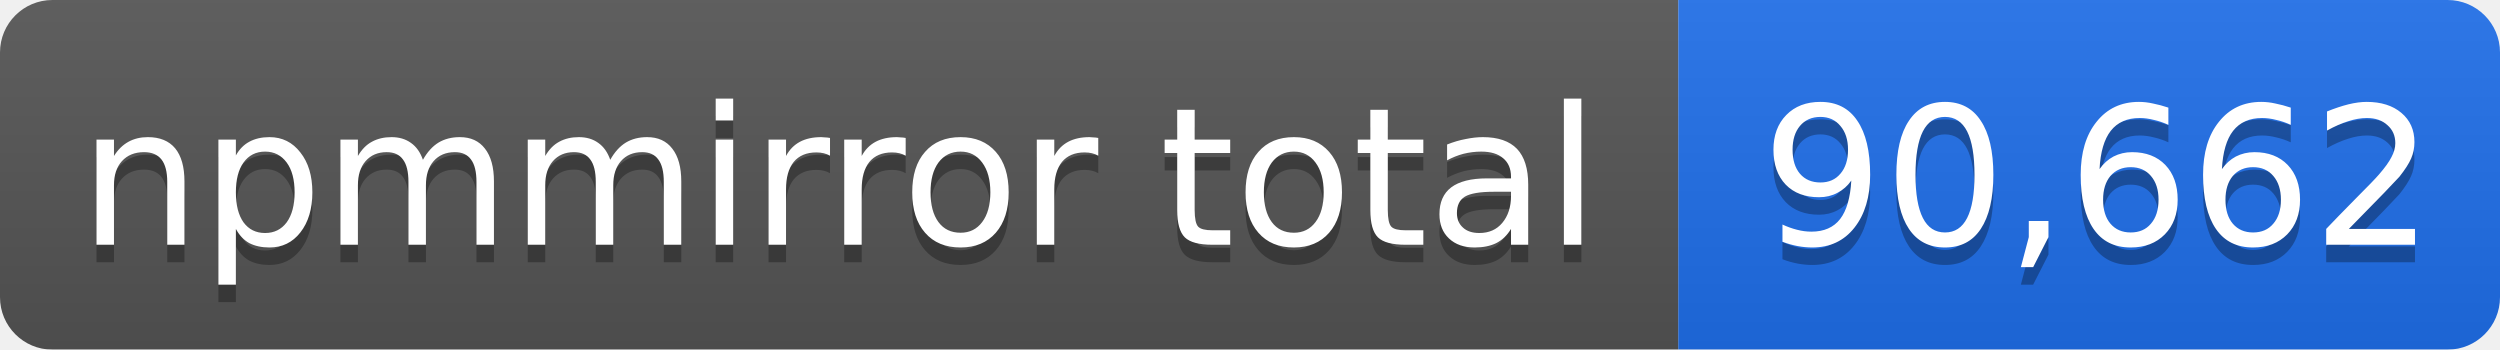
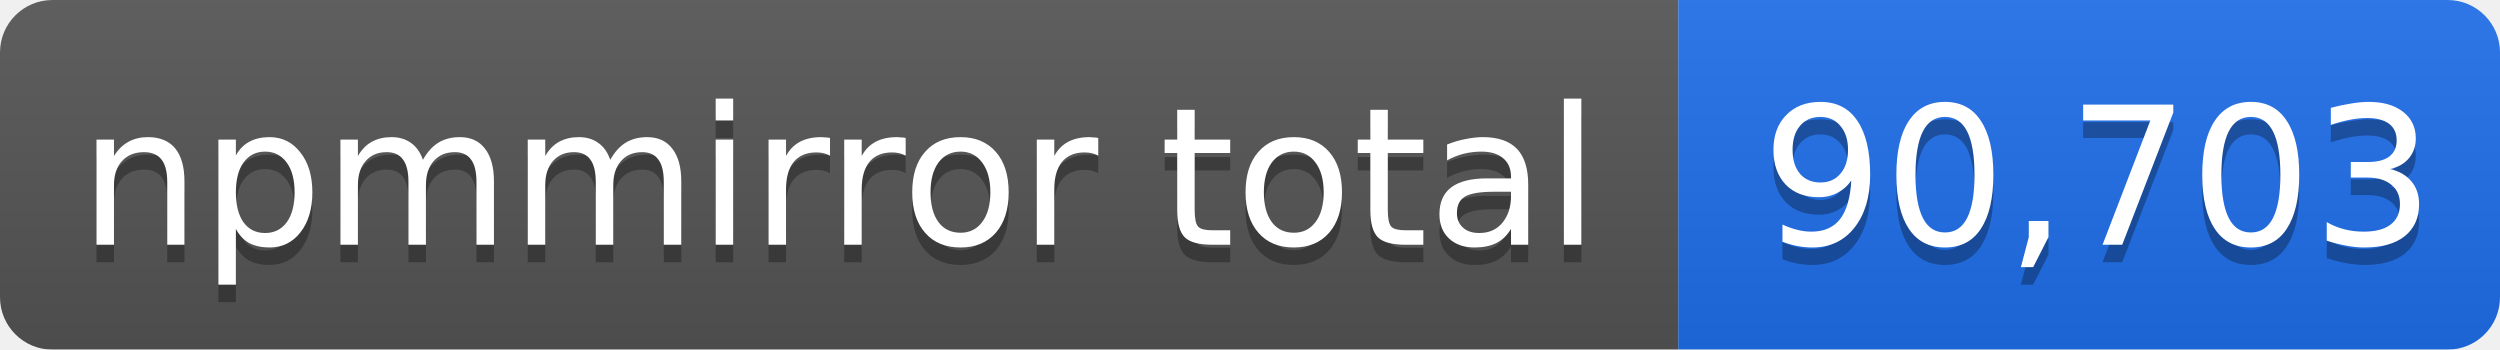
- <svg xmlns="http://www.w3.org/2000/svg" width="143" height="20" role="img" aria-label="npmmirror total: 90,662">
+ <svg xmlns="http://www.w3.org/2000/svg" width="143" height="20" role="img" aria-label="npmmirror total: 90,703">
  <linearGradient id="s" x2="0" y2="100%">
    <stop offset="0" stop-color="#bbb" stop-opacity=".1" />
    <stop offset="1" stop-opacity=".1" />
  </linearGradient>
  <mask id="m">
    <rect width="143" height="20" rx="3" fill="#fff" />
  </mask>
  <g mask="url(#m)">
    <rect width="96" height="20" fill="#555" />
    <rect x="96" width="47" height="20" fill="#1f6feb" />
    <rect width="143" height="20" fill="url(#s)" />
  </g>
  <g fill="#fff" text-anchor="middle" font-family="Verdana,Geneva,DejaVu Sans,sans-serif" font-size="11">
    <text x="48" y="15" fill="#010101" fill-opacity=".3">npmmirror total</text>
    <text x="48" y="14">npmmirror total</text>
-     <text x="120" y="15" fill="#010101" fill-opacity=".3">90,662</text>
-     <text x="120" y="14">90,662</text>
+     <text x="120" y="15" fill="#010101" fill-opacity=".3">90,703</text>
+     <text x="120" y="14">90,703</text>
  </g>
</svg>
